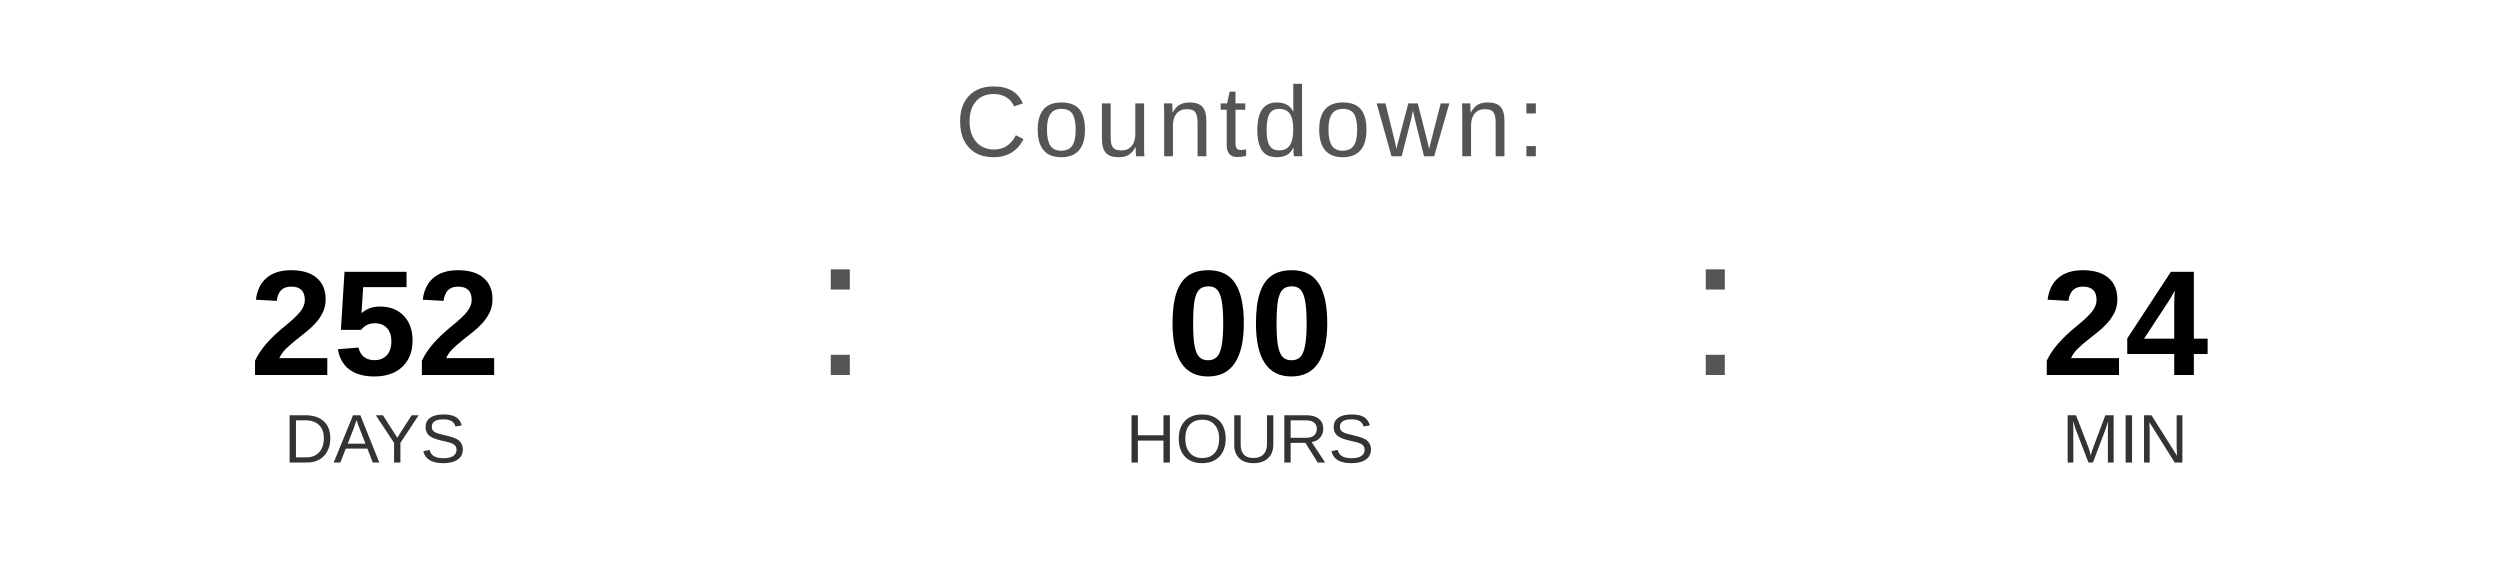
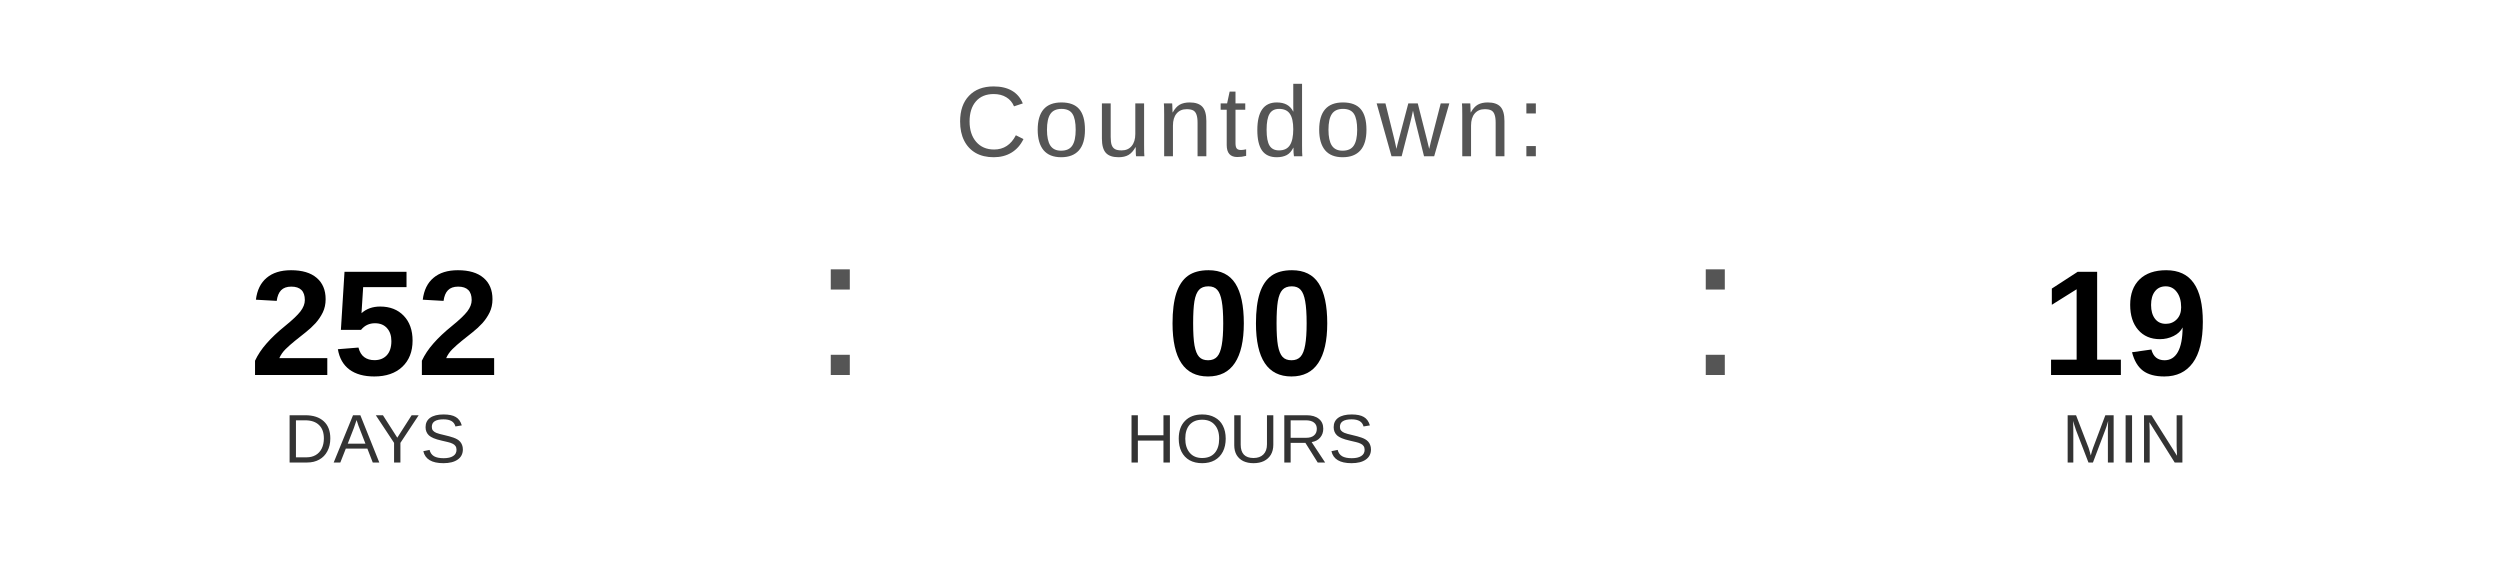
<svg xmlns="http://www.w3.org/2000/svg" width="400" height="90" viewBox="0 0 400 90">
  <text x="200" y="25" font-family="Arial, Helvetica, sans-serif" font-size="16" fill="#555555" text-anchor="middle" letter-spacing="1">
    Countdown:
  </text>
  <text x="60" y="60" font-family="Arial, Helvetica, sans-serif" font-size="24" font-weight="bold" fill="#000000" text-anchor="middle">252</text>
  <text x="60" y="74" font-family="Arial, Helvetica, sans-serif" font-size="11" fill="#333333" text-anchor="middle">DAYS</text>
  <text x="130" y="60" font-family="Arial, sans-serif" font-size="32" fill="#555555">:</text>
  <text x="200" y="60" font-family="Arial, Helvetica, sans-serif" font-size="24" font-weight="bold" fill="#000000" text-anchor="middle">00</text>
  <text x="200" y="74" font-family="Arial, Helvetica, sans-serif" font-size="11" fill="#333333" text-anchor="middle">HOURS</text>
  <text x="270" y="60" font-family="Arial, sans-serif" font-size="32" fill="#555555">:</text>
-   <text x="340" y="60" font-family="Arial, Helvetica, sans-serif" font-size="24" font-weight="bold" fill="#000000" text-anchor="middle">24</text>
+   <text x="340" y="60" font-family="Arial, Helvetica, sans-serif" font-size="24" font-weight="bold" fill="#000000" text-anchor="middle">19</text>
  <text x="340" y="74" font-family="Arial, Helvetica, sans-serif" font-size="11" fill="#333333" text-anchor="middle">MIN</text>
</svg>
